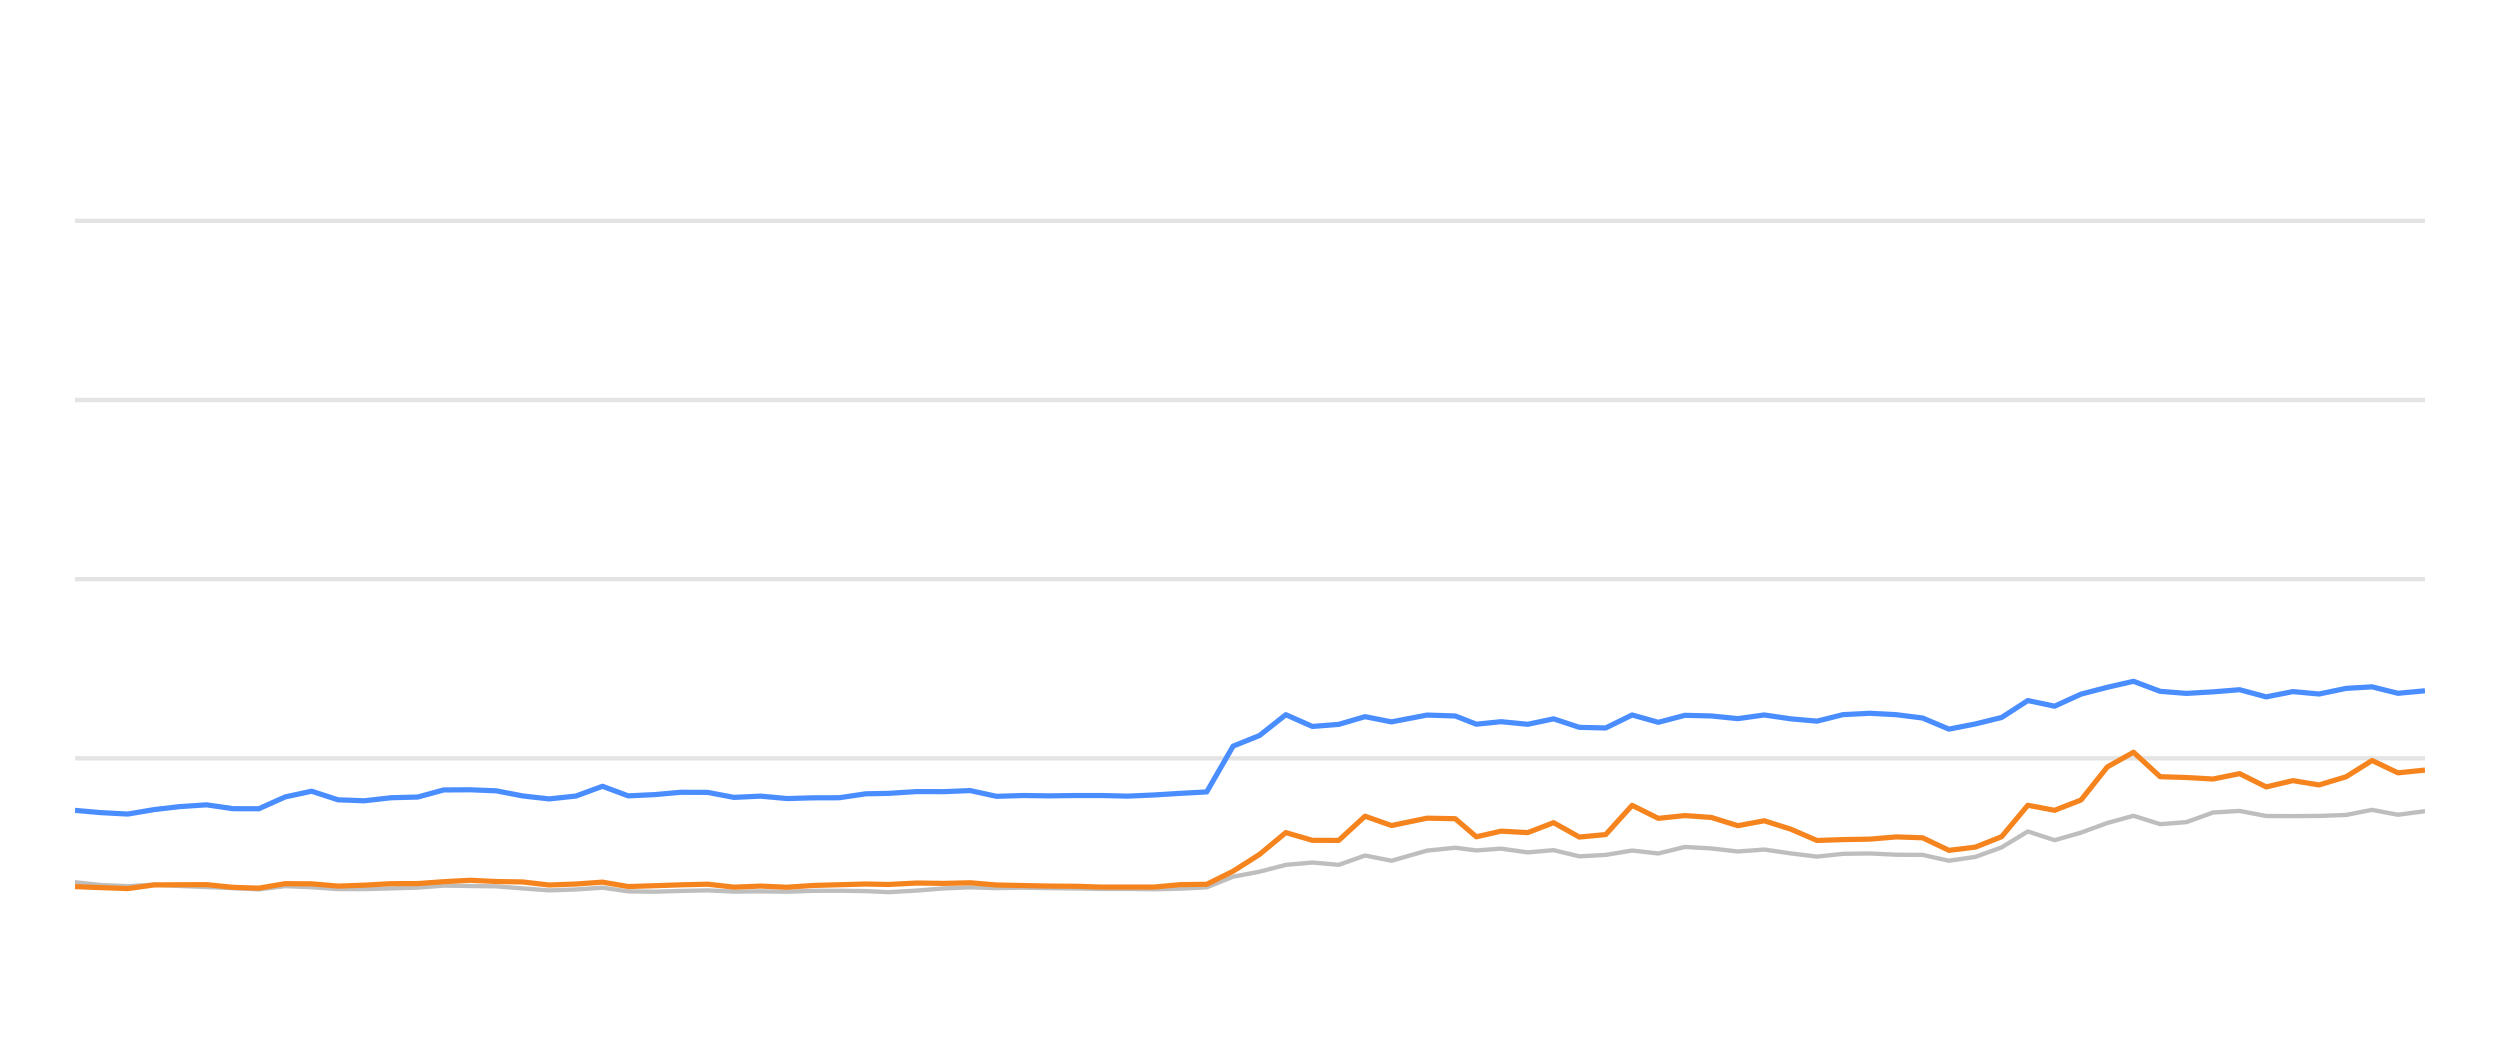
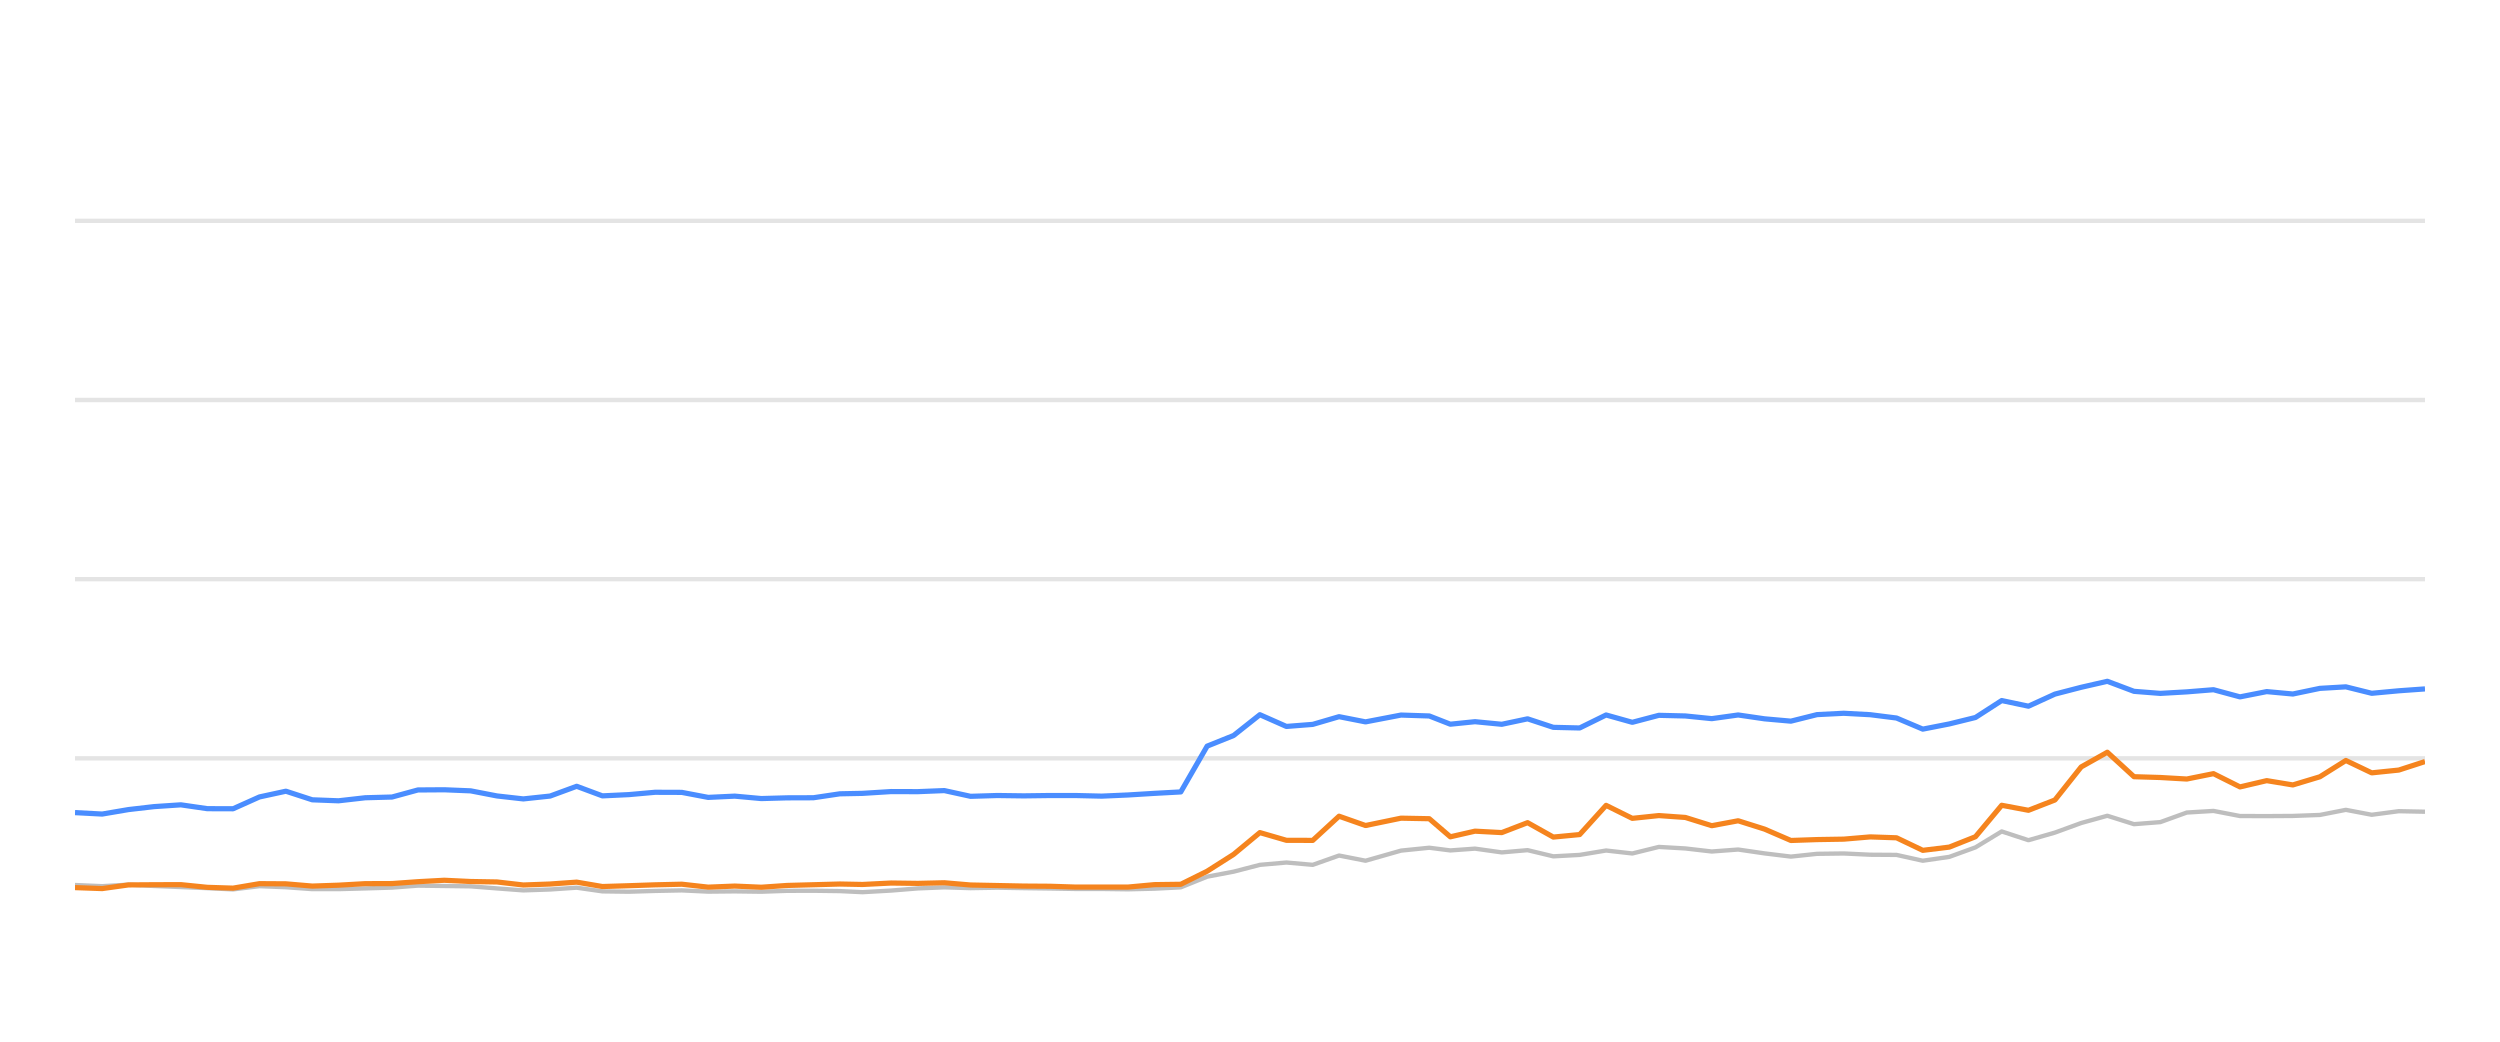
<svg xmlns="http://www.w3.org/2000/svg" width="288pt" height="120pt" viewBox="0 0 288 120" version="1.1">
  <defs>
    <style type="text/css">*{stroke-linejoin: round; stroke-linecap: butt}</style>
  </defs>
  <g id="figure_1">
    <g id="patch_1">
      <path d="M 0 120  L 288 120  L 288 0  L 0 0  L 0 120  z " style="fill: none; opacity: 0" />
    </g>
    <g id="axes_1">
      <g id="patch_2">
        <path d="M 8.64 108  L 279.36 108  L 279.36 4.8  L 8.64 4.8  L 8.64 108  z " style="fill: none" />
      </g>
      <g id="matplotlib.axis_1" />
      <g id="matplotlib.axis_2" />
      <g id="line2d_1">
-         <path d="M 8.64 87.36  L 279.36 87.36  " clip-path="url(#p4a230abd85)" style="fill: none; stroke: #b2b2b2; stroke-opacity: 0.35; stroke-width: 0.5; stroke-linecap: square" />
+         <path d="M 8.64 87.36  L 279.36 87.36  " clip-path="url(#p70712abc3f)" style="fill: none; stroke: #b2b2b2; stroke-opacity: 0.35; stroke-width: 0.5; stroke-linecap: square" />
      </g>
      <g id="line2d_2">
-         <path d="M 8.64 66.72  L 279.36 66.72  " clip-path="url(#p4a230abd85)" style="fill: none; stroke: #b2b2b2; stroke-opacity: 0.35; stroke-width: 0.5; stroke-linecap: square" />
+         <path d="M 8.64 66.72  L 279.36 66.72  " clip-path="url(#p70712abc3f)" style="fill: none; stroke: #b2b2b2; stroke-opacity: 0.35; stroke-width: 0.5; stroke-linecap: square" />
      </g>
      <g id="line2d_3">
-         <path d="M 8.64 46.08  L 279.36 46.08  " clip-path="url(#p4a230abd85)" style="fill: none; stroke: #b2b2b2; stroke-opacity: 0.35; stroke-width: 0.5; stroke-linecap: square" />
+         <path d="M 8.64 46.08  L 279.36 46.08  " clip-path="url(#p70712abc3f)" style="fill: none; stroke: #b2b2b2; stroke-opacity: 0.35; stroke-width: 0.5; stroke-linecap: square" />
      </g>
      <g id="line2d_4">
-         <path d="M 8.64 25.44  L 279.36 25.44  " clip-path="url(#p4a230abd85)" style="fill: none; stroke: #b2b2b2; stroke-opacity: 0.35; stroke-width: 0.5; stroke-linecap: square" />
+         <path d="M 8.64 25.44  L 279.36 25.44  " clip-path="url(#p70712abc3f)" style="fill: none; stroke: #b2b2b2; stroke-opacity: 0.35; stroke-width: 0.5; stroke-linecap: square" />
      </g>
      <g id="line2d_5">
-         <path d="M 8.64 101.633  L 11.597 101.952  L 14.728 102.087  L 17.761 101.911  L 20.71 102.066  L 23.795 102.19  L 26.841 102.314  L 29.81 102.458  L 32.85 102.087  L 35.897 102.21  L 38.937 102.427  L 41.961 102.427  L 45.046 102.345  L 48.127 102.252  L 51.111 102.025  L 54.152 102.066  L 57.187 102.107  L 60.225 102.345  L 63.256 102.572  L 66.346 102.468  L 69.403 102.262  L 72.369 102.685  L 75.416 102.726  L 78.434 102.634  L 81.516 102.572  L 84.554 102.716  L 87.619 102.685  L 90.673 102.726  L 93.649 102.623  L 96.678 102.613  L 99.728 102.654  L 102.337 102.778  L 105.639 102.592  L 108.713 102.345  L 111.768 102.221  L 114.792 102.314  L 117.871 102.262  L 120.917 102.314  L 123.954 102.355  L 126.849 102.407  L 129.903 102.407  L 132.938 102.448  L 135.97 102.376  L 139.013 102.221  L 142.052 100.993  L 145.103 100.415  L 148.127 99.63  L 151.185 99.362  L 154.22 99.63  L 157.252 98.557  L 160.303 99.156  L 164.393 97.99  L 167.649 97.659  L 170.073 97.969  L 172.915 97.763  L 176 98.196  L 178.975 97.938  L 181.939 98.65  L 184.977 98.485  L 188.021 97.979  L 191.04 98.32  L 194.098 97.566  L 197.155 97.742  L 200.197 98.093  L 203.24 97.866  L 206.281 98.31  L 209.316 98.681  L 212.327 98.361  L 215.409 98.32  L 218.459 98.464  L 221.488 98.485  L 224.514 99.156  L 227.569 98.712  L 230.585 97.618  L 233.606 95.781  L 236.69 96.792  L 239.738 95.915  L 242.764 94.811  L 245.778 93.975  L 248.85 94.945  L 251.885 94.708  L 254.935 93.604  L 258.009 93.418  L 261.064 94.006  L 264.144 94.016  L 267.155 93.996  L 270.27 93.882  L 273.262 93.294  L 276.243 93.862  L 279.36 93.449  " clip-path="url(#p4a230abd85)" style="fill: none; stroke: #bebebe; stroke-width: 0.5; stroke-linecap: round" />
+         <path d="M 8.64 101.952  L 11.771 102.087  L 14.802 101.911  L 17.751 102.066  L 20.835 102.19  L 23.881 102.314  L 26.849 102.458  L 29.888 102.087  L 32.935 102.21  L 35.974 102.427  L 38.997 102.427  L 42.082 102.345  L 45.161 102.252  L 48.145 102.025  L 51.185 102.066  L 54.219 102.107  L 57.257 102.345  L 60.287 102.572  L 63.376 102.468  L 66.432 102.262  L 69.397 102.685  L 72.444 102.726  L 75.461 102.634  L 78.542 102.572  L 81.58 102.716  L 84.644 102.685  L 87.697 102.726  L 90.673 102.623  L 93.701 102.613  L 96.75 102.654  L 99.358 102.778  L 102.66 102.592  L 105.732 102.345  L 108.787 102.221  L 111.81 102.314  L 114.888 102.262  L 117.934 102.314  L 120.97 102.355  L 123.865 102.407  L 126.918 102.407  L 129.952 102.448  L 132.983 102.376  L 136.026 102.221  L 139.063 100.993  L 142.114 100.415  L 145.137 99.63  L 148.194 99.362  L 151.229 99.63  L 154.26 98.557  L 157.31 99.156  L 161.399 97.99  L 164.654 97.659  L 167.078 97.969  L 169.919 97.763  L 173.004 98.196  L 175.978 97.938  L 178.941 98.65  L 181.978 98.485  L 185.022 97.979  L 188.04 98.32  L 191.098 97.566  L 194.154 97.742  L 197.194 98.093  L 200.237 97.866  L 203.277 98.31  L 206.312 98.681  L 209.322 98.361  L 212.403 98.32  L 215.452 98.464  L 218.48 98.485  L 221.505 99.156  L 224.56 98.712  L 227.575 97.618  L 230.596 95.781  L 233.678 96.792  L 236.726 95.915  L 239.752 94.811  L 242.764 93.975  L 245.836 94.945  L 248.87 94.708  L 251.919 93.604  L 254.993 93.418  L 258.047 94.006  L 261.126 94.016  L 264.136 93.996  L 267.251 93.882  L 270.242 93.294  L 273.222 93.862  L 276.338 93.449  L 279.36 93.511  " clip-path="url(#p70712abc3f)" style="fill: none; stroke: #bebebe; stroke-width: 0.5; stroke-linecap: round" />
      </g>
      <g id="line2d_6">
-         <path d="M 8.64 93.356  L 11.597 93.614  L 14.728 93.779  L 17.761 93.263  L 20.71 92.922  L 23.795 92.716  L 26.841 93.16  L 29.81 93.17  L 32.85 91.808  L 35.897 91.147  L 38.937 92.138  L 41.961 92.252  L 45.046 91.901  L 48.127 91.818  L 51.111 91.003  L 54.152 90.982  L 57.187 91.106  L 60.225 91.694  L 63.256 92.035  L 66.346 91.705  L 69.403 90.58  L 72.369 91.684  L 75.416 91.54  L 78.434 91.271  L 81.516 91.282  L 84.554 91.86  L 87.619 91.715  L 90.673 91.994  L 93.649 91.911  L 96.678 91.901  L 99.728 91.447  L 102.337 91.395  L 105.639 91.189  L 108.713 91.199  L 111.768 91.075  L 114.792 91.736  L 117.871 91.643  L 120.917 91.684  L 123.954 91.643  L 126.849 91.643  L 129.903 91.715  L 132.938 91.581  L 135.97 91.395  L 139.013 91.23  L 142.052 85.956  L 145.103 84.728  L 148.127 82.334  L 151.185 83.686  L 154.22 83.449  L 157.252 82.561  L 160.303 83.16  L 164.393 82.375  L 167.649 82.479  L 170.073 83.428  L 172.915 83.139  L 176 83.438  L 178.975 82.809  L 181.939 83.789  L 184.977 83.862  L 188.021 82.365  L 191.04 83.211  L 194.098 82.406  L 197.155 82.479  L 200.197 82.788  L 203.24 82.365  L 206.281 82.809  L 209.316 83.077  L 212.327 82.324  L 215.409 82.169  L 218.459 82.334  L 221.488 82.716  L 224.514 83.996  L 227.569 83.397  L 230.585 82.654  L 233.606 80.704  L 236.69 81.354  L 239.738 79.961  L 242.764 79.176  L 245.778 78.485  L 248.85 79.641  L 251.885 79.878  L 254.935 79.703  L 258.009 79.455  L 261.064 80.28  L 264.144 79.672  L 267.155 79.95  L 270.27 79.3  L 273.262 79.125  L 276.243 79.868  L 279.36 79.579  " clip-path="url(#p4a230abd85)" style="fill: none; stroke: #4a8dff; stroke-width: 0.6" />
+         <path d="M 8.64 93.614  L 11.771 93.779  L 14.802 93.263  L 17.751 92.922  L 20.835 92.716  L 23.881 93.16  L 26.849 93.17  L 29.888 91.808  L 32.935 91.147  L 35.974 92.138  L 38.997 92.252  L 42.082 91.901  L 45.161 91.818  L 48.145 91.003  L 51.185 90.982  L 54.219 91.106  L 57.257 91.694  L 60.287 92.035  L 63.376 91.705  L 66.432 90.58  L 69.397 91.684  L 72.444 91.54  L 75.461 91.271  L 78.542 91.282  L 81.58 91.86  L 84.644 91.715  L 87.697 91.994  L 90.673 91.911  L 93.701 91.901  L 96.75 91.447  L 99.358 91.395  L 102.66 91.189  L 105.732 91.199  L 108.787 91.075  L 111.81 91.736  L 114.888 91.643  L 117.934 91.684  L 120.97 91.643  L 123.865 91.643  L 126.918 91.715  L 129.952 91.581  L 132.983 91.395  L 136.026 91.23  L 139.063 85.956  L 142.114 84.728  L 145.137 82.334  L 148.194 83.686  L 151.229 83.449  L 154.26 82.561  L 157.31 83.16  L 161.399 82.375  L 164.654 82.479  L 167.078 83.428  L 169.919 83.139  L 173.004 83.438  L 175.978 82.809  L 178.941 83.789  L 181.978 83.862  L 185.022 82.365  L 188.04 83.211  L 191.098 82.406  L 194.154 82.479  L 197.194 82.788  L 200.237 82.365  L 203.277 82.809  L 206.312 83.077  L 209.322 82.324  L 212.403 82.169  L 215.452 82.334  L 218.48 82.716  L 221.505 83.996  L 224.56 83.397  L 227.575 82.654  L 230.596 80.704  L 233.678 81.354  L 236.726 79.961  L 239.752 79.176  L 242.764 78.485  L 245.836 79.641  L 248.87 79.878  L 251.919 79.703  L 254.993 79.455  L 258.047 80.28  L 261.126 79.672  L 264.136 79.95  L 267.251 79.3  L 270.242 79.125  L 273.222 79.868  L 276.338 79.579  L 279.36 79.362  " clip-path="url(#p70712abc3f)" style="fill: none; stroke: #4a8dff; stroke-width: 0.6" />
      </g>
      <g id="line2d_7">
-         <path d="M 8.64 102.138  L 11.597 102.252  L 14.728 102.365  L 17.761 101.942  L 20.71 101.922  L 23.795 101.911  L 26.841 102.221  L 29.81 102.314  L 32.85 101.798  L 35.897 101.818  L 38.937 102.076  L 41.961 101.973  L 45.046 101.798  L 48.127 101.787  L 51.111 101.571  L 54.152 101.406  L 57.187 101.55  L 60.225 101.602  L 63.256 101.952  L 66.346 101.839  L 69.403 101.622  L 72.369 102.128  L 75.416 102.035  L 78.434 101.932  L 81.516 101.86  L 84.554 102.2  L 87.619 102.076  L 90.673 102.21  L 93.649 102.004  L 96.678 101.922  L 99.728 101.839  L 102.337 101.891  L 105.639 101.725  L 108.713 101.767  L 111.768 101.694  L 114.792 101.952  L 117.871 102.014  L 120.917 102.076  L 123.954 102.097  L 126.849 102.19  L 129.903 102.19  L 132.938 102.19  L 135.97 101.911  L 139.013 101.87  L 142.052 100.363  L 145.103 98.423  L 148.127 95.915  L 151.185 96.803  L 154.22 96.813  L 157.252 94.027  L 160.303 95.1  L 164.393 94.254  L 167.649 94.316  L 170.073 96.4  L 172.915 95.75  L 176 95.915  L 178.975 94.77  L 181.939 96.431  L 184.977 96.142  L 188.021 92.778  L 191.04 94.274  L 194.098 93.954  L 197.155 94.171  L 200.197 95.121  L 203.24 94.553  L 206.281 95.513  L 209.316 96.823  L 212.327 96.72  L 215.409 96.669  L 218.459 96.411  L 221.488 96.514  L 224.514 97.959  L 227.569 97.587  L 230.585 96.39  L 233.606 92.768  L 236.69 93.346  L 239.738 92.159  L 242.764 88.351  L 245.778 86.658  L 248.85 89.476  L 251.885 89.568  L 254.935 89.744  L 258.009 89.125  L 261.064 90.652  L 264.144 89.93  L 267.155 90.425  L 270.27 89.486  L 273.262 87.608  L 276.243 89.032  L 279.36 88.712  " clip-path="url(#p4a230abd85)" style="fill: none; stroke: #f5841e; stroke-width: 0.6" />
+         <path d="M 8.64 102.252  L 11.771 102.365  L 14.802 101.942  L 17.751 101.922  L 20.835 101.911  L 23.881 102.221  L 26.849 102.314  L 29.888 101.798  L 32.935 101.818  L 35.974 102.076  L 38.997 101.973  L 42.082 101.798  L 45.161 101.787  L 48.145 101.571  L 51.185 101.406  L 54.219 101.55  L 57.257 101.602  L 60.287 101.952  L 63.376 101.839  L 66.432 101.622  L 69.397 102.128  L 72.444 102.035  L 75.461 101.932  L 78.542 101.86  L 81.58 102.2  L 84.644 102.076  L 87.697 102.21  L 90.673 102.004  L 93.701 101.922  L 96.75 101.839  L 99.358 101.891  L 102.66 101.725  L 105.732 101.767  L 108.787 101.694  L 111.81 101.952  L 114.888 102.014  L 117.934 102.076  L 120.97 102.097  L 123.865 102.19  L 126.918 102.19  L 129.952 102.19  L 132.983 101.911  L 136.026 101.87  L 139.063 100.363  L 142.114 98.423  L 145.137 95.915  L 148.194 96.803  L 151.229 96.813  L 154.26 94.027  L 157.31 95.1  L 161.399 94.254  L 164.654 94.316  L 167.078 96.4  L 169.919 95.75  L 173.004 95.915  L 175.978 94.77  L 178.941 96.431  L 181.978 96.142  L 185.022 92.778  L 188.04 94.274  L 191.098 93.954  L 194.154 94.171  L 197.194 95.121  L 200.237 94.553  L 203.277 95.513  L 206.312 96.823  L 209.322 96.72  L 212.403 96.669  L 215.452 96.411  L 218.48 96.514  L 221.505 97.959  L 224.56 97.587  L 227.575 96.39  L 230.596 92.768  L 233.678 93.346  L 236.726 92.159  L 239.752 88.351  L 242.764 86.658  L 245.836 89.476  L 248.87 89.568  L 251.919 89.744  L 254.993 89.125  L 258.047 90.652  L 261.126 89.93  L 264.136 90.425  L 267.251 89.486  L 270.242 87.608  L 273.222 89.032  L 276.338 88.712  L 279.36 87.732  " clip-path="url(#p70712abc3f)" style="fill: none; stroke: #f5841e; stroke-width: 0.6" />
      </g>
    </g>
  </g>
  <defs>
-     <clipPath id="p4a230abd85">
+     <clipPath id="p70712abc3f">
      <rect x="8.64" y="4.8" width="270.72" height="103.2" />
    </clipPath>
  </defs>
</svg>
